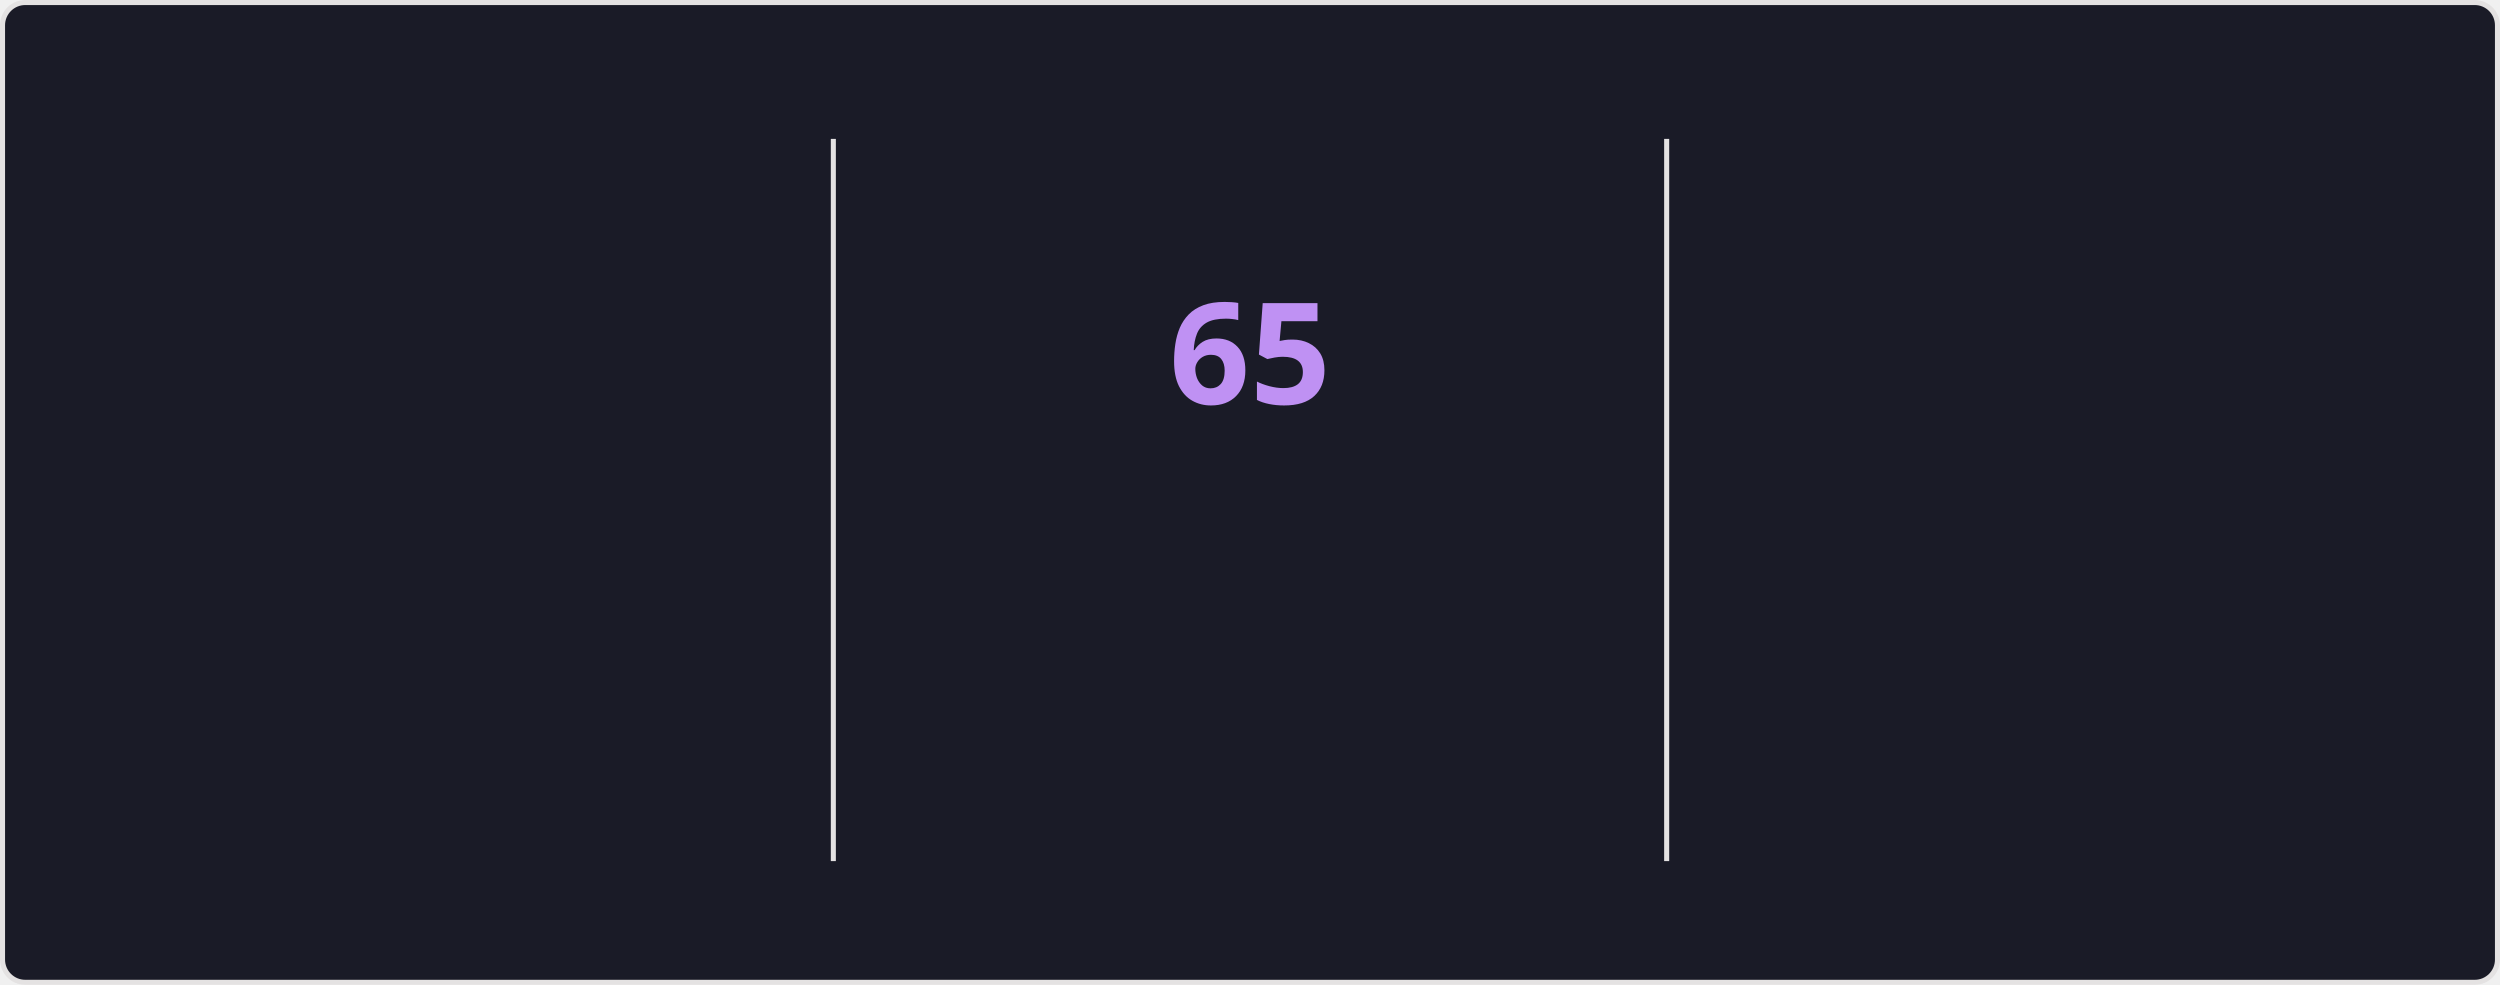
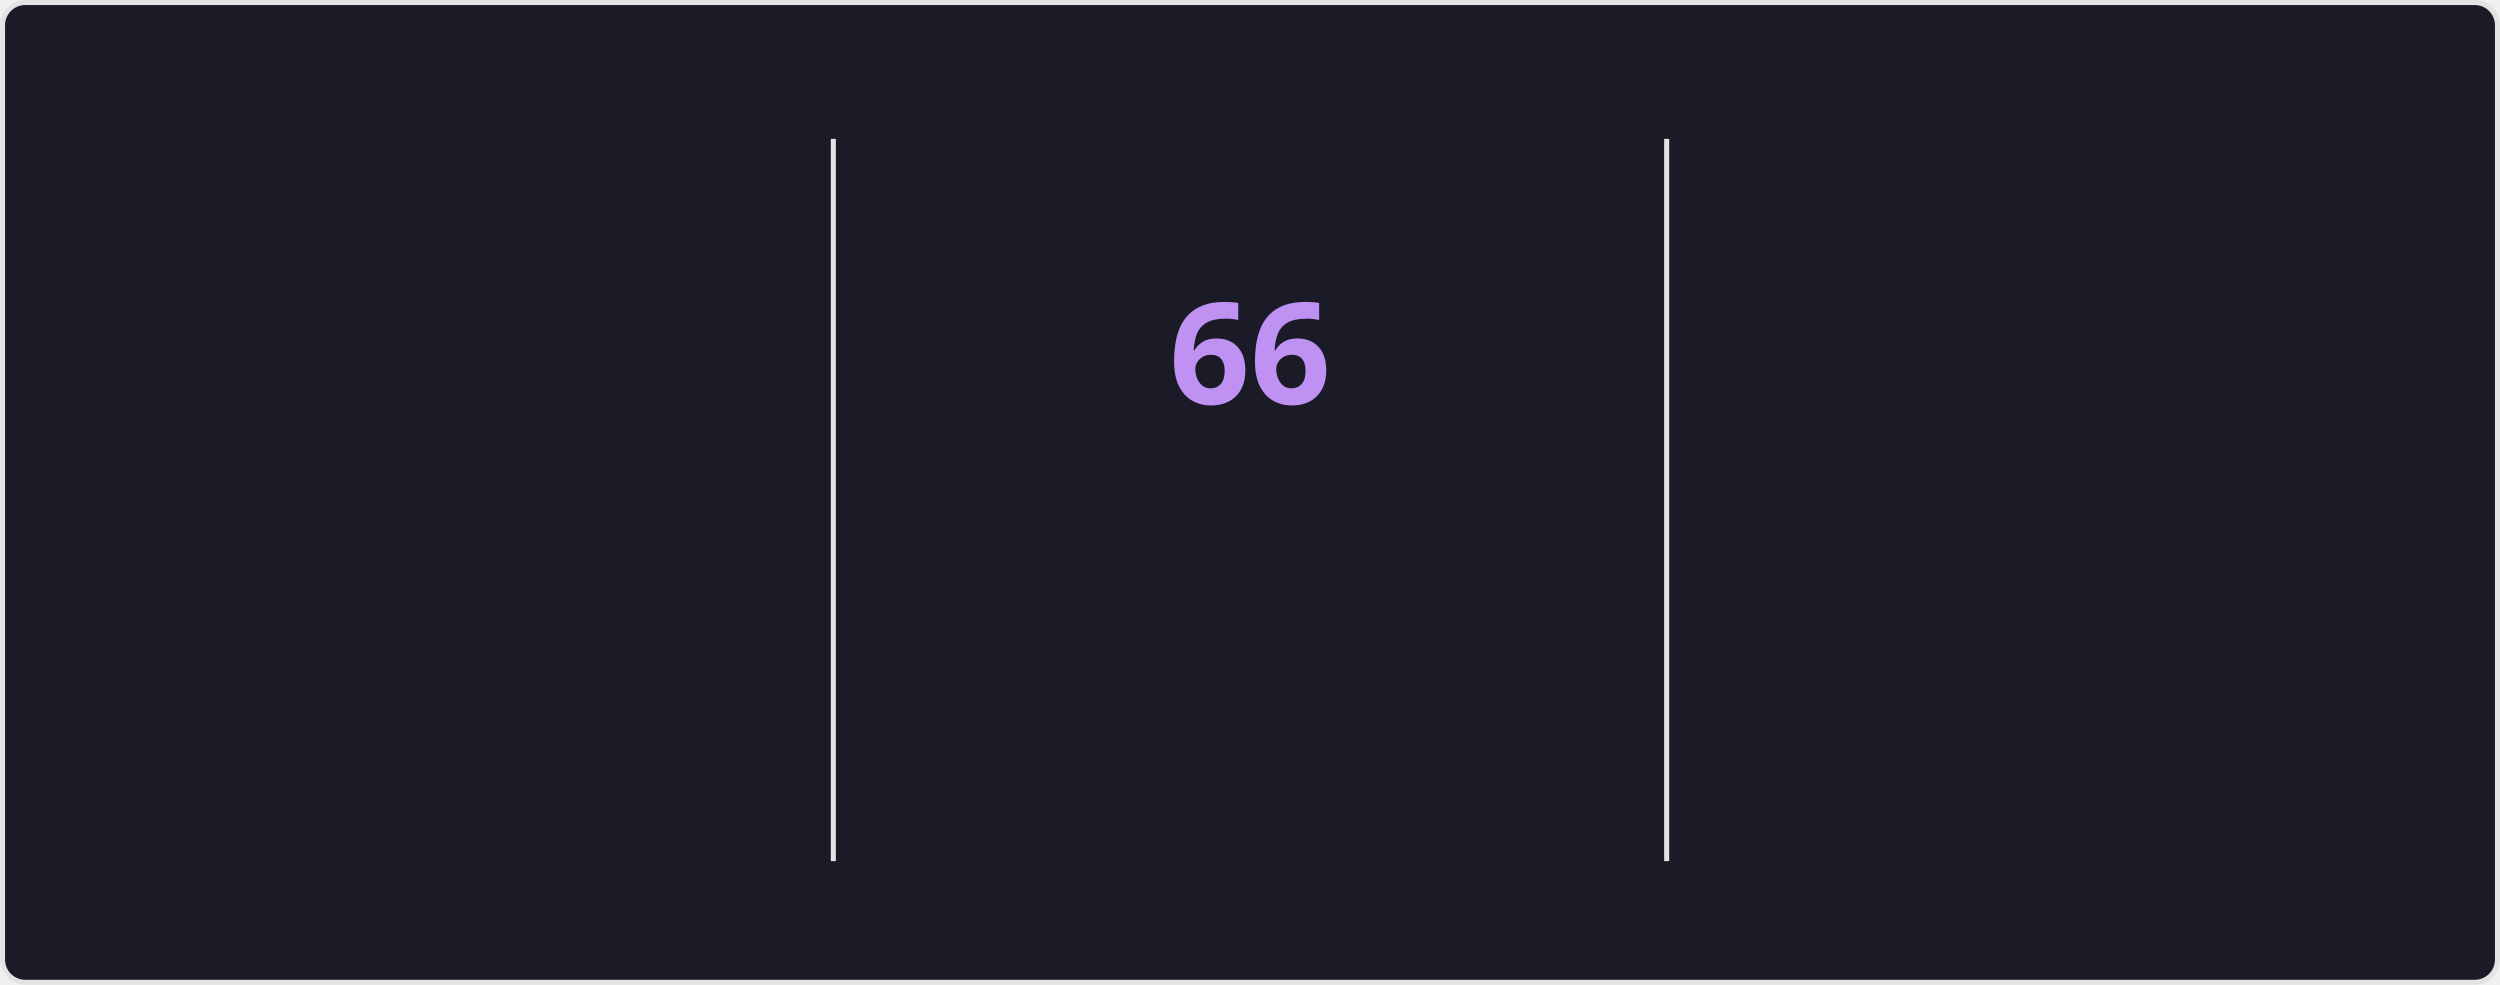
<svg xmlns="http://www.w3.org/2000/svg" style="isolation: isolate" viewBox="0 0 495 195" width="495px" height="195px" direction="ltr">
  <style>
    @keyframes currstreak {
      0% { font-size: 3px; opacity: 0.2; }
      80% { font-size: 34px; opacity: 1; }
      100% { font-size: 28px; opacity: 1; }
    }
    @keyframes fadein {
      0% { opacity: 0; }
      100% { opacity: 1; }
    }
    .big-number {
      font-family: "Segoe UI", Ubuntu, sans-serif;
      font-weight: 700;
      font-size: 28px;
      fill: #70a5fd;
    }
    .label {
      font-family: "Segoe UI", Ubuntu, sans-serif;
      font-weight: 400;
      font-size: 14px;
      fill: #70a5fd;
    }
    .range-text {
      font-family: "Segoe UI", Ubuntu, sans-serif;
      font-weight: 400;
      font-size: 12px;
      fill: #38bdae;
    }
    .current-streak-num {
      font-family: "Segoe UI", Ubuntu, sans-serif;
      font-weight: 700;
      font-size: 28px;
      fill: #bf91f3;
    }</style>
  <defs>
    <clipPath id="outer_rectangle">
      <rect width="495" height="195" rx="4.5" />
    </clipPath>
    <mask id="mask_out_ring_behind_fire">
      <rect width="495" height="195" fill="white" />
      <ellipse id="mask-ellipse" cx="247.5" cy="32" rx="13" ry="18" fill="black" />
    </mask>
  </defs>
  <g clip-path="url(#outer_rectangle)">
    <g style="isolation: isolate">
      <rect fill="#1a1b27" rx="4.5" x="0.5" y="0.5" width="494" height="194" stroke="#e4e2e2" />
    </g>
    <g style="isolation: isolate">
      <line x1="165" y1="28" x2="165" y2="170" vector-effect="non-scaling-stroke" stroke-width="1" stroke="#e4e2e2" stroke-linejoin="miter" stroke-linecap="square" stroke-miterlimit="3" />
      <line x1="330" y1="28" x2="330" y2="170" vector-effect="non-scaling-stroke" stroke-width="1" stroke="#e4e2e2" stroke-linejoin="miter" stroke-linecap="square" stroke-miterlimit="3" />
    </g>
    <g style="isolation: isolate">
      <g transform="translate(82.5, 48)">
        <text x="0" y="32" stroke-width="0" text-anchor="middle" class="big-number" style="opacity: 0; animation: fadein 0.5s linear forwards 0.6s">
            4.3K
          </text>
      </g>
      <g transform="translate(82.5, 84)">
        <text x="0" y="32" stroke-width="0" text-anchor="middle" class="label" style="opacity: 0; animation: fadein 0.5s linear forwards 0.7s">
            Total Contributions
          </text>
      </g>
      <g transform="translate(82.5, 114)">
        <text x="0" y="32" stroke-width="0" text-anchor="middle" class="range-text" style="opacity: 0; animation: fadein 0.5s linear forwards 0.8s">
            Nov 16 - Present
          </text>
      </g>
    </g>
    <g style="isolation: isolate">
      <g mask="url(#mask_out_ring_behind_fire)">
        <circle cx="247.5" cy="71" r="40" fill="none" stroke="#70a5fd" stroke-width="5" style="opacity: 0; animation: fadein 0.5s linear forwards 0.4s" />
      </g>
      <g transform="translate(247.5, 19.5)" stroke-opacity="0" style="opacity: 0; animation: fadein 0.5s linear forwards 0.6s">
        <path d="M -12 -0.5 L 15 -0.5 L 15 23.5 L -12 23.5 L -12 -0.5 Z" fill="none" />
        <path d="M 1.5 0.67 C 1.5 0.67 2.24 3.32 2.24 5.47 C 2.24 7.53 0.89 9.2 -1.17 9.2 C -3.23 9.2 -4.79 7.53 -4.79 5.47 L -4.76 5.11 C -6.78 7.51 -8 10.62 -8 13.99 C -8 18.41 -4.42 22 0 22 C 4.42 22 8 18.41 8 13.99 C 8 8.6 5.41 3.79 1.5 0.67 Z M -0.29 19 C -2.07 19 -3.51 17.6 -3.51 15.86 C -3.51 14.24 -2.46 13.1 -0.7 12.74 C 1.07 12.38 2.9 11.53 3.92 10.16 C 4.31 11.45 4.51 12.81 4.51 14.2 C 4.51 16.85 2.36 19 -0.29 19 Z" fill="#70a5fd" stroke-opacity="0" />
      </g>
      <g transform="translate(247.5, 48)">
        <text x="0" y="32" stroke-width="0" text-anchor="middle" class="current-streak-num" style="animation: currstreak 0.6s linear forwards">
-             65
+             66
          </text>
      </g>
      <g transform="translate(247.5, 108)">
        <text x="0" y="32" stroke-width="0" text-anchor="middle" class="label" style="opacity: 0; animation: fadein 0.5s linear forwards 0.9s">
            Current Streak
          </text>
      </g>
      <g transform="translate(247.5, 145)">
        <text x="0" y="21" stroke-width="0" text-anchor="middle" class="range-text" style="opacity: 0; animation: fadein 0.5s linear forwards 0.9s">
-             Sep 16 - Nov 19
+             Sep 16 - Nov 20
          </text>
      </g>
    </g>
    <g style="isolation: isolate">
      <g transform="translate(412.5, 48)">
        <text x="0" y="32" stroke-width="0" text-anchor="middle" class="big-number" style="opacity: 0; animation: fadein 0.5s linear forwards 1.2s">
-             65
+             66
          </text>
      </g>
      <g transform="translate(412.5, 84)">
        <text x="0" y="32" stroke-width="0" text-anchor="middle" class="label" style="opacity: 0; animation: fadein 0.5s linear forwards 1.3s">
            Longest Streak
          </text>
      </g>
      <g transform="translate(412.5, 114)">
        <text x="0" y="32" stroke-width="0" text-anchor="middle" class="range-text" style="opacity: 0; animation: fadein 0.5s linear forwards 1.4s">
-             Sep 16 - Nov 19
+             Sep 16 - Nov 20
          </text>
      </g>
    </g>
  </g>
</svg>
